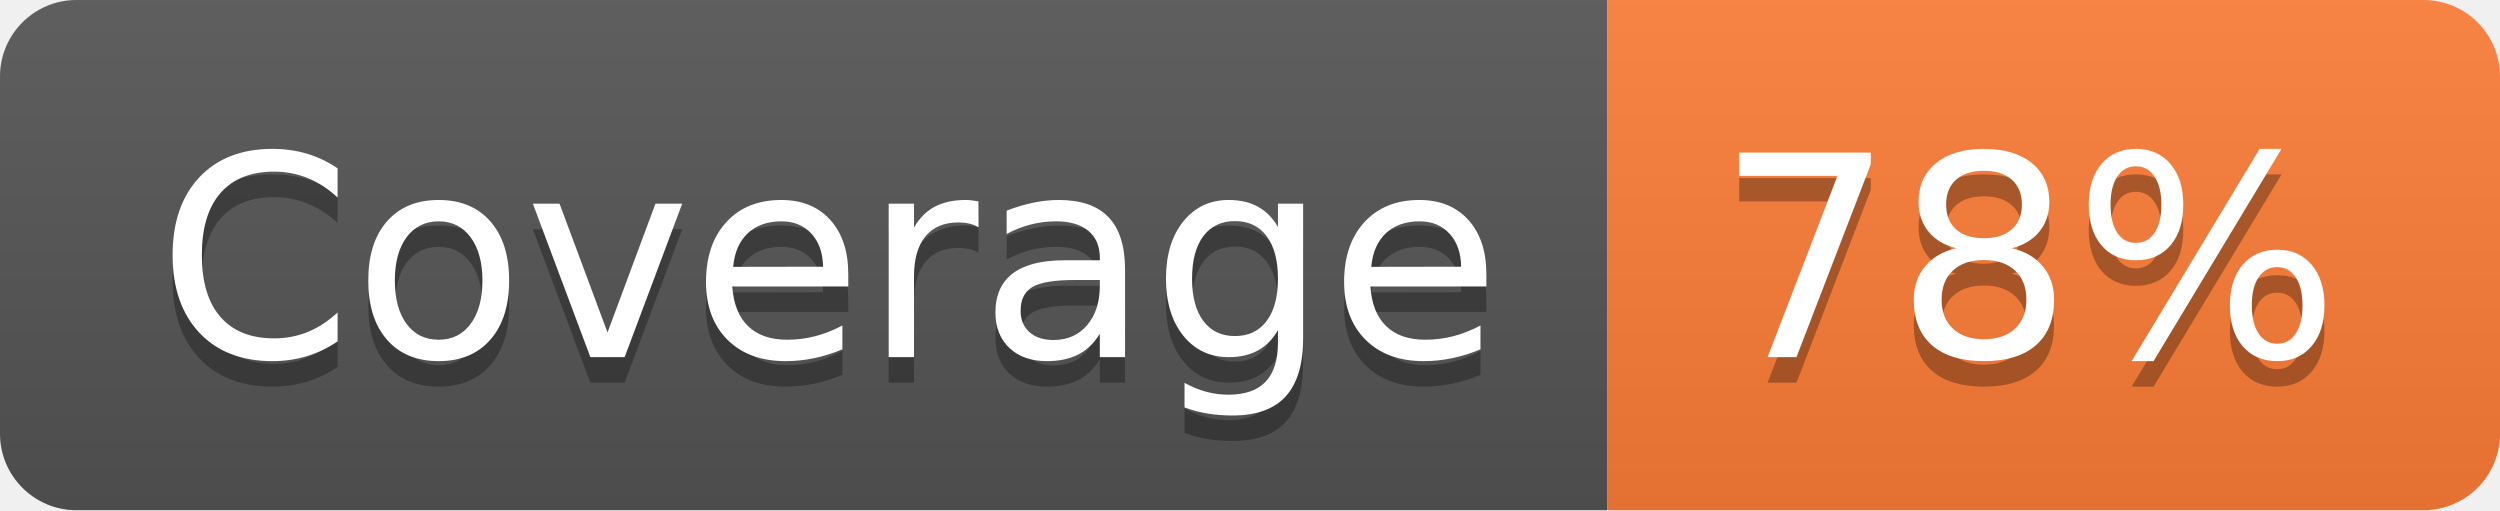
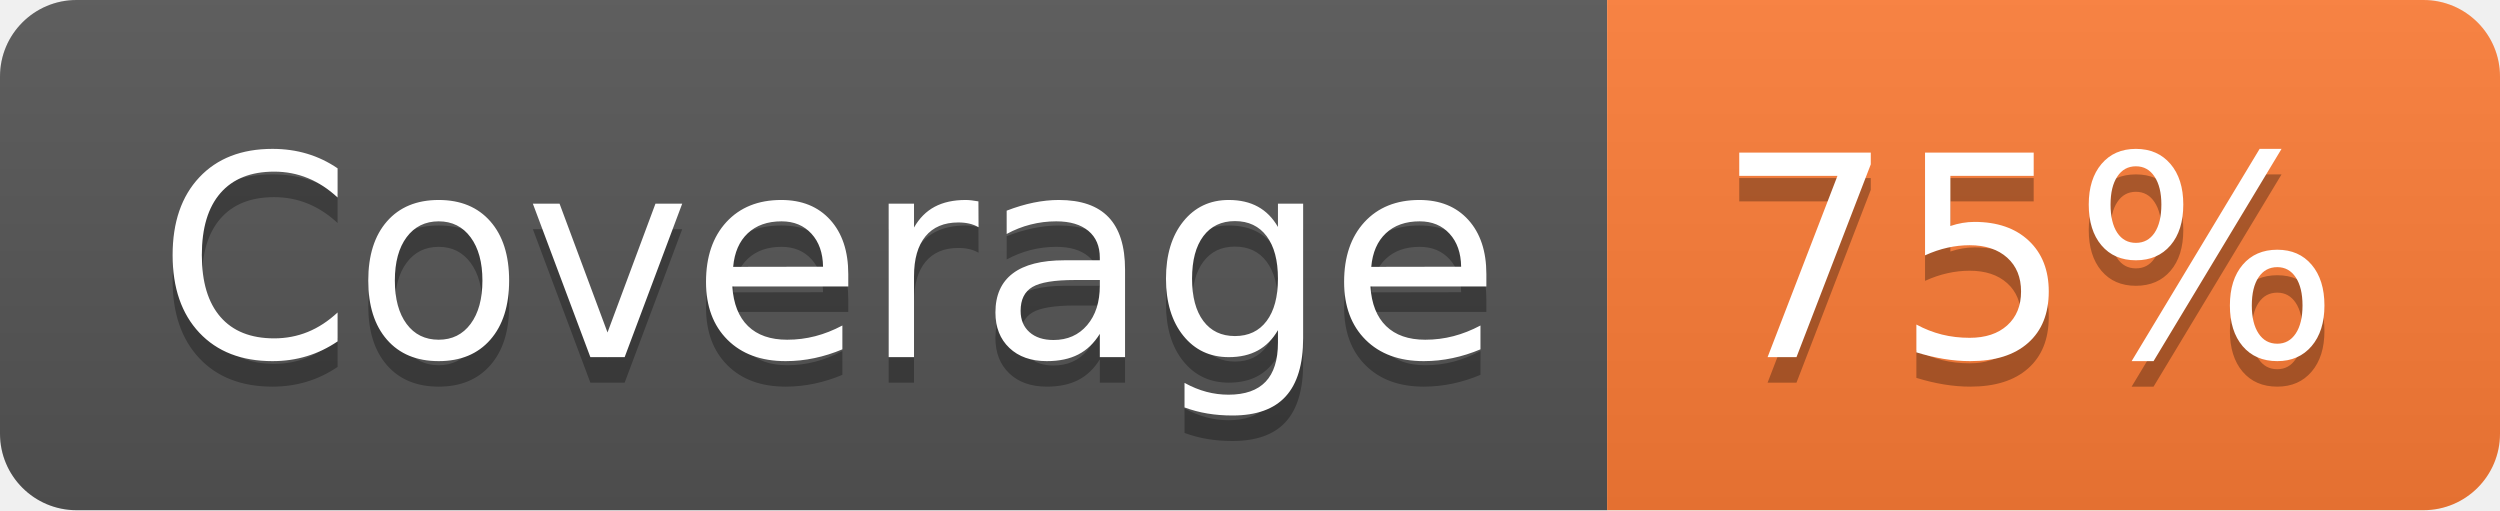
- <svg xmlns="http://www.w3.org/2000/svg" width="98" height="20" role="img" aria-label="Coverage: 78%">
+ <svg xmlns="http://www.w3.org/2000/svg" width="98" height="20" role="img" aria-label="Coverage: 75%">
  <linearGradient id="s" x2="0" y2="100%">
    <stop offset="0" stop-color="#bbb" stop-opacity=".1" />
    <stop offset="1" stop-opacity=".1" />
  </linearGradient>
  <clipPath id="r">
    <rect width="98" height="20" rx="3" fill="#fff" />
  </clipPath>
  <g clip-path="url(#r)">
    <rect width="63" height="20" fill="#555" />
    <rect x="63" width="35" height="20" fill="#fe7d37" />
    <rect width="98" height="20" fill="url(#s)" />
  </g>
  <g fill="#fff" text-anchor="middle" font-family="Verdana,Geneva,DejaVu Sans,sans-serif" text-rendering="geometricPrecision" font-size="110">
    <text aria-hidden="true" x="325" y="150" fill="#010101" fill-opacity=".3" transform="scale(.1)" textLength="530">Coverage</text>
    <text x="325" y="140" transform="scale(.1)" fill="#fff" textLength="530">Coverage</text>
-     <text aria-hidden="true" x="795" y="150" fill="#010101" fill-opacity=".3" transform="scale(.1)" textLength="250">78%</text>
-     <text x="795" y="140" transform="scale(.1)" fill="#fff" textLength="250">78%</text>
+     <text aria-hidden="true" x="795" y="150" fill="#010101" fill-opacity=".3" transform="scale(.1)" textLength="250">75%</text>
+     <text x="795" y="140" transform="scale(.1)" fill="#fff" textLength="250">75%</text>
  </g>
</svg>
